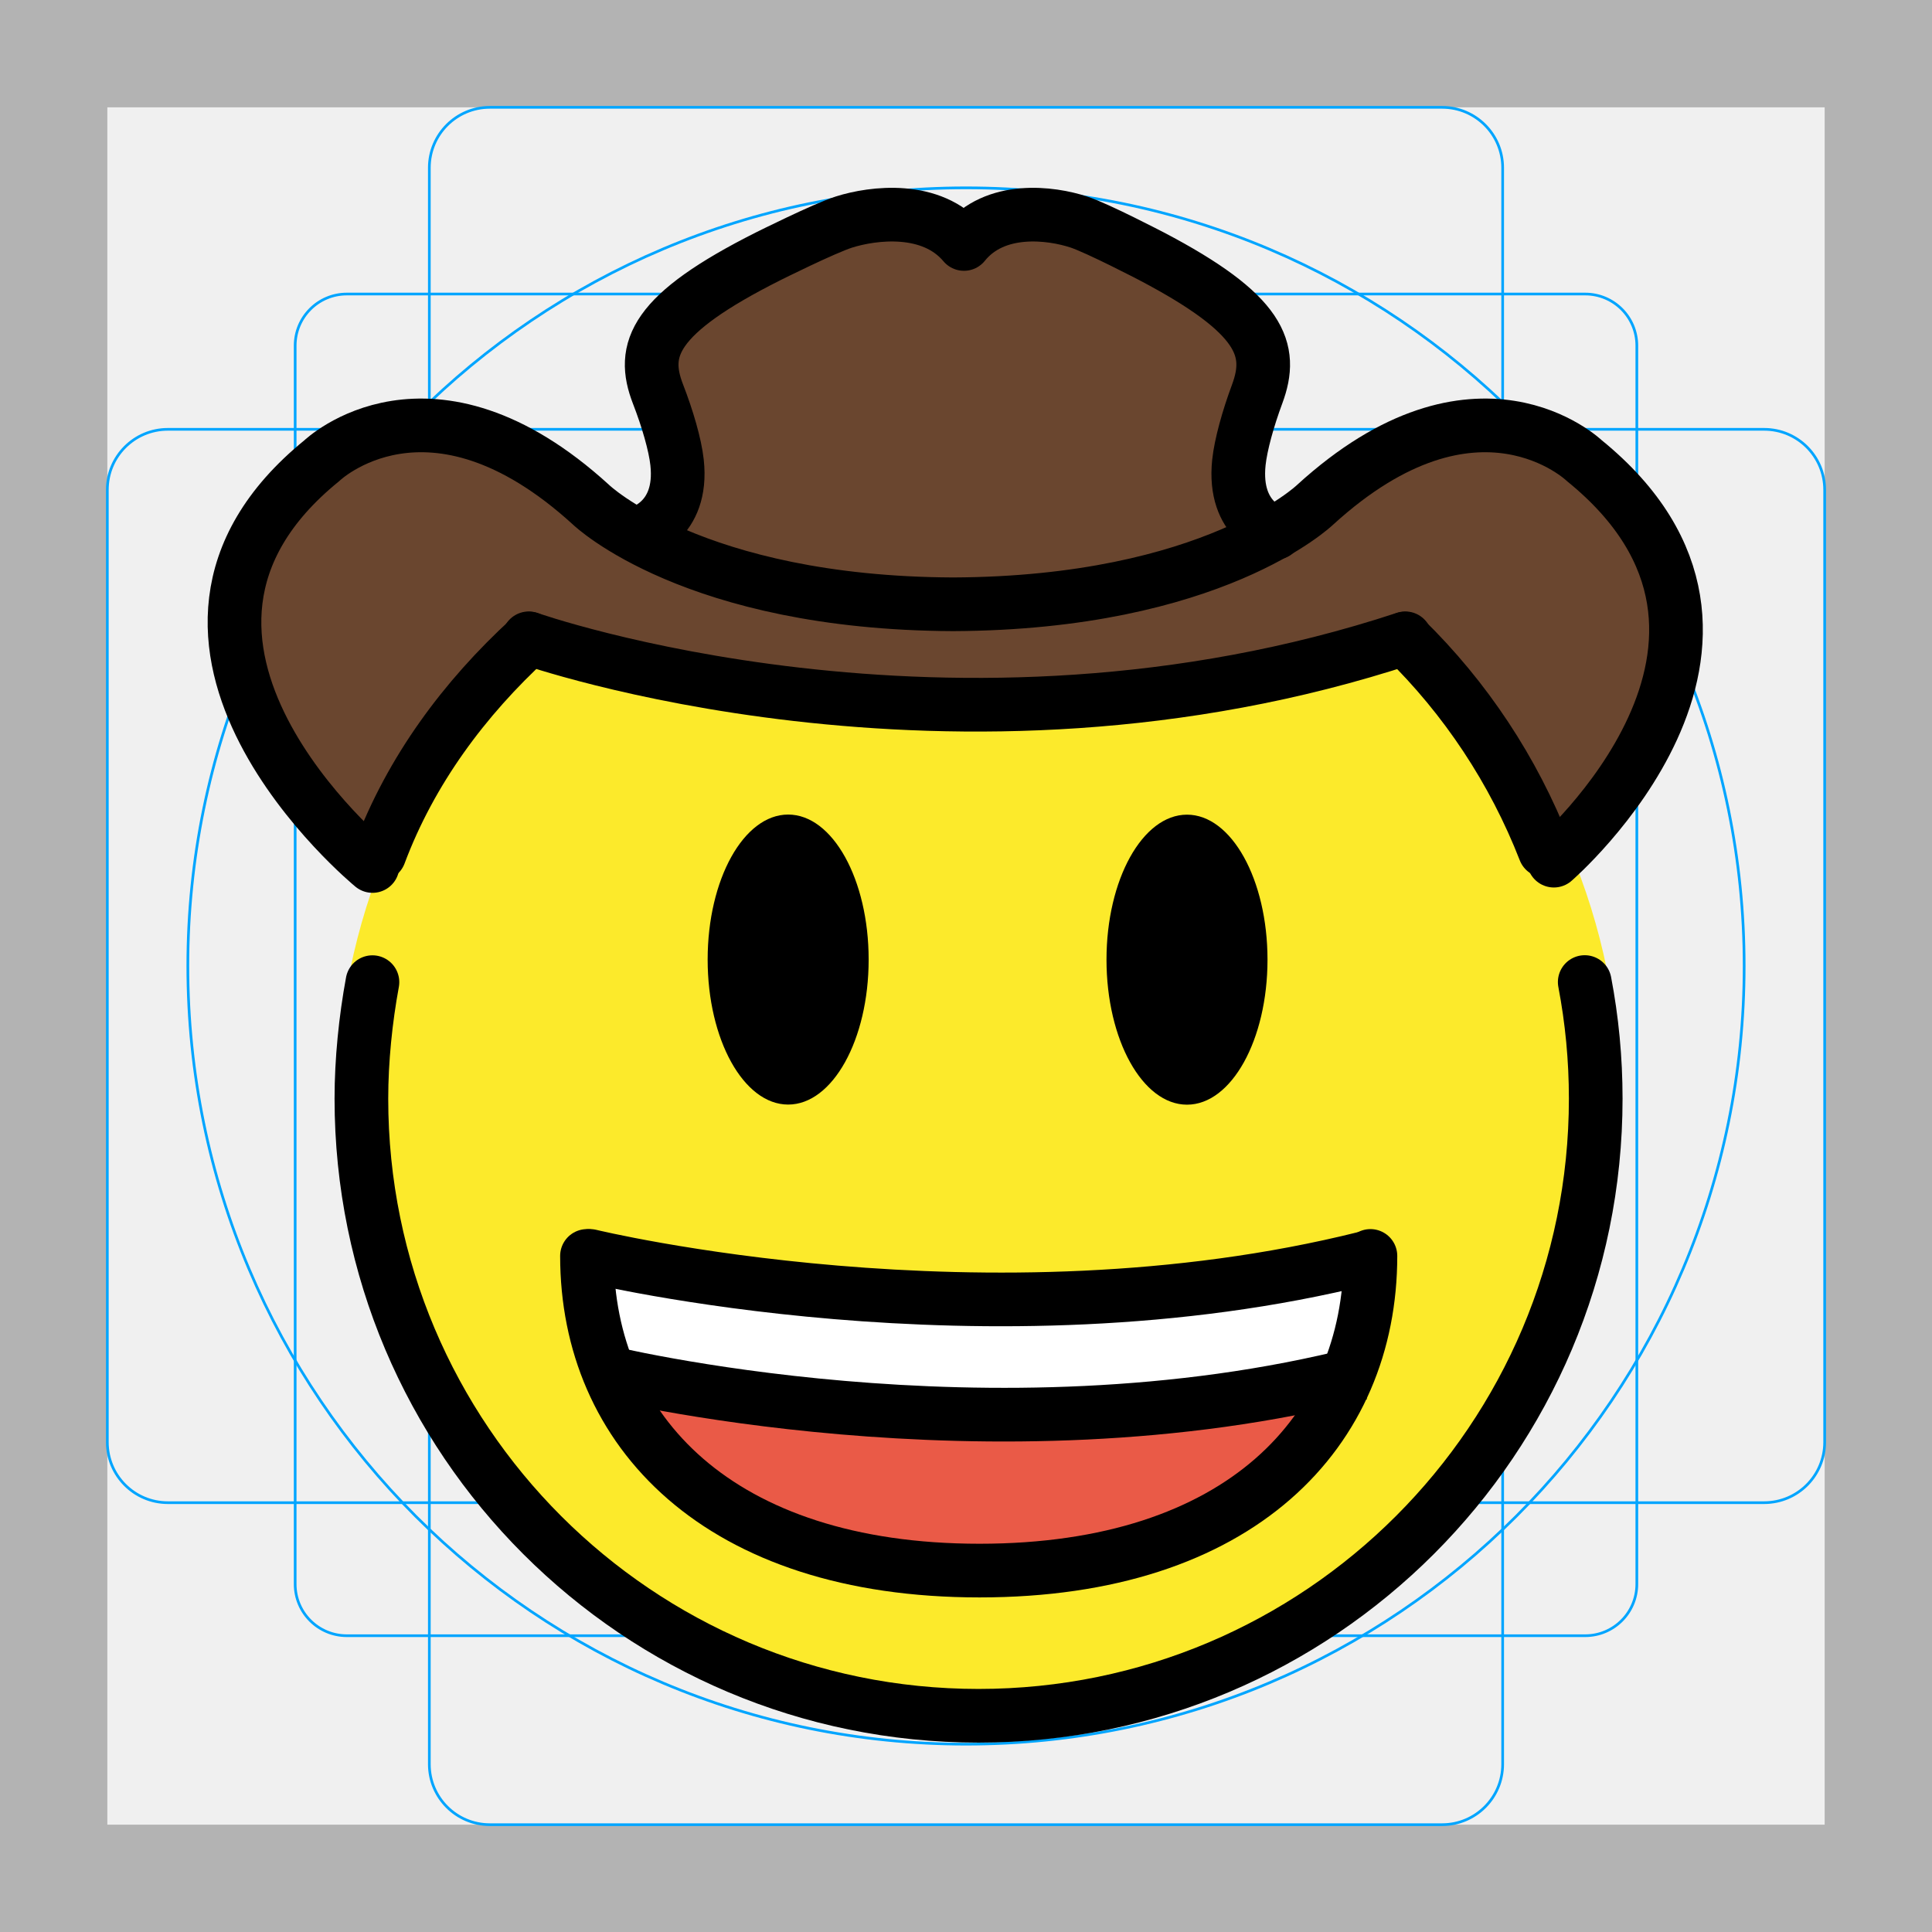
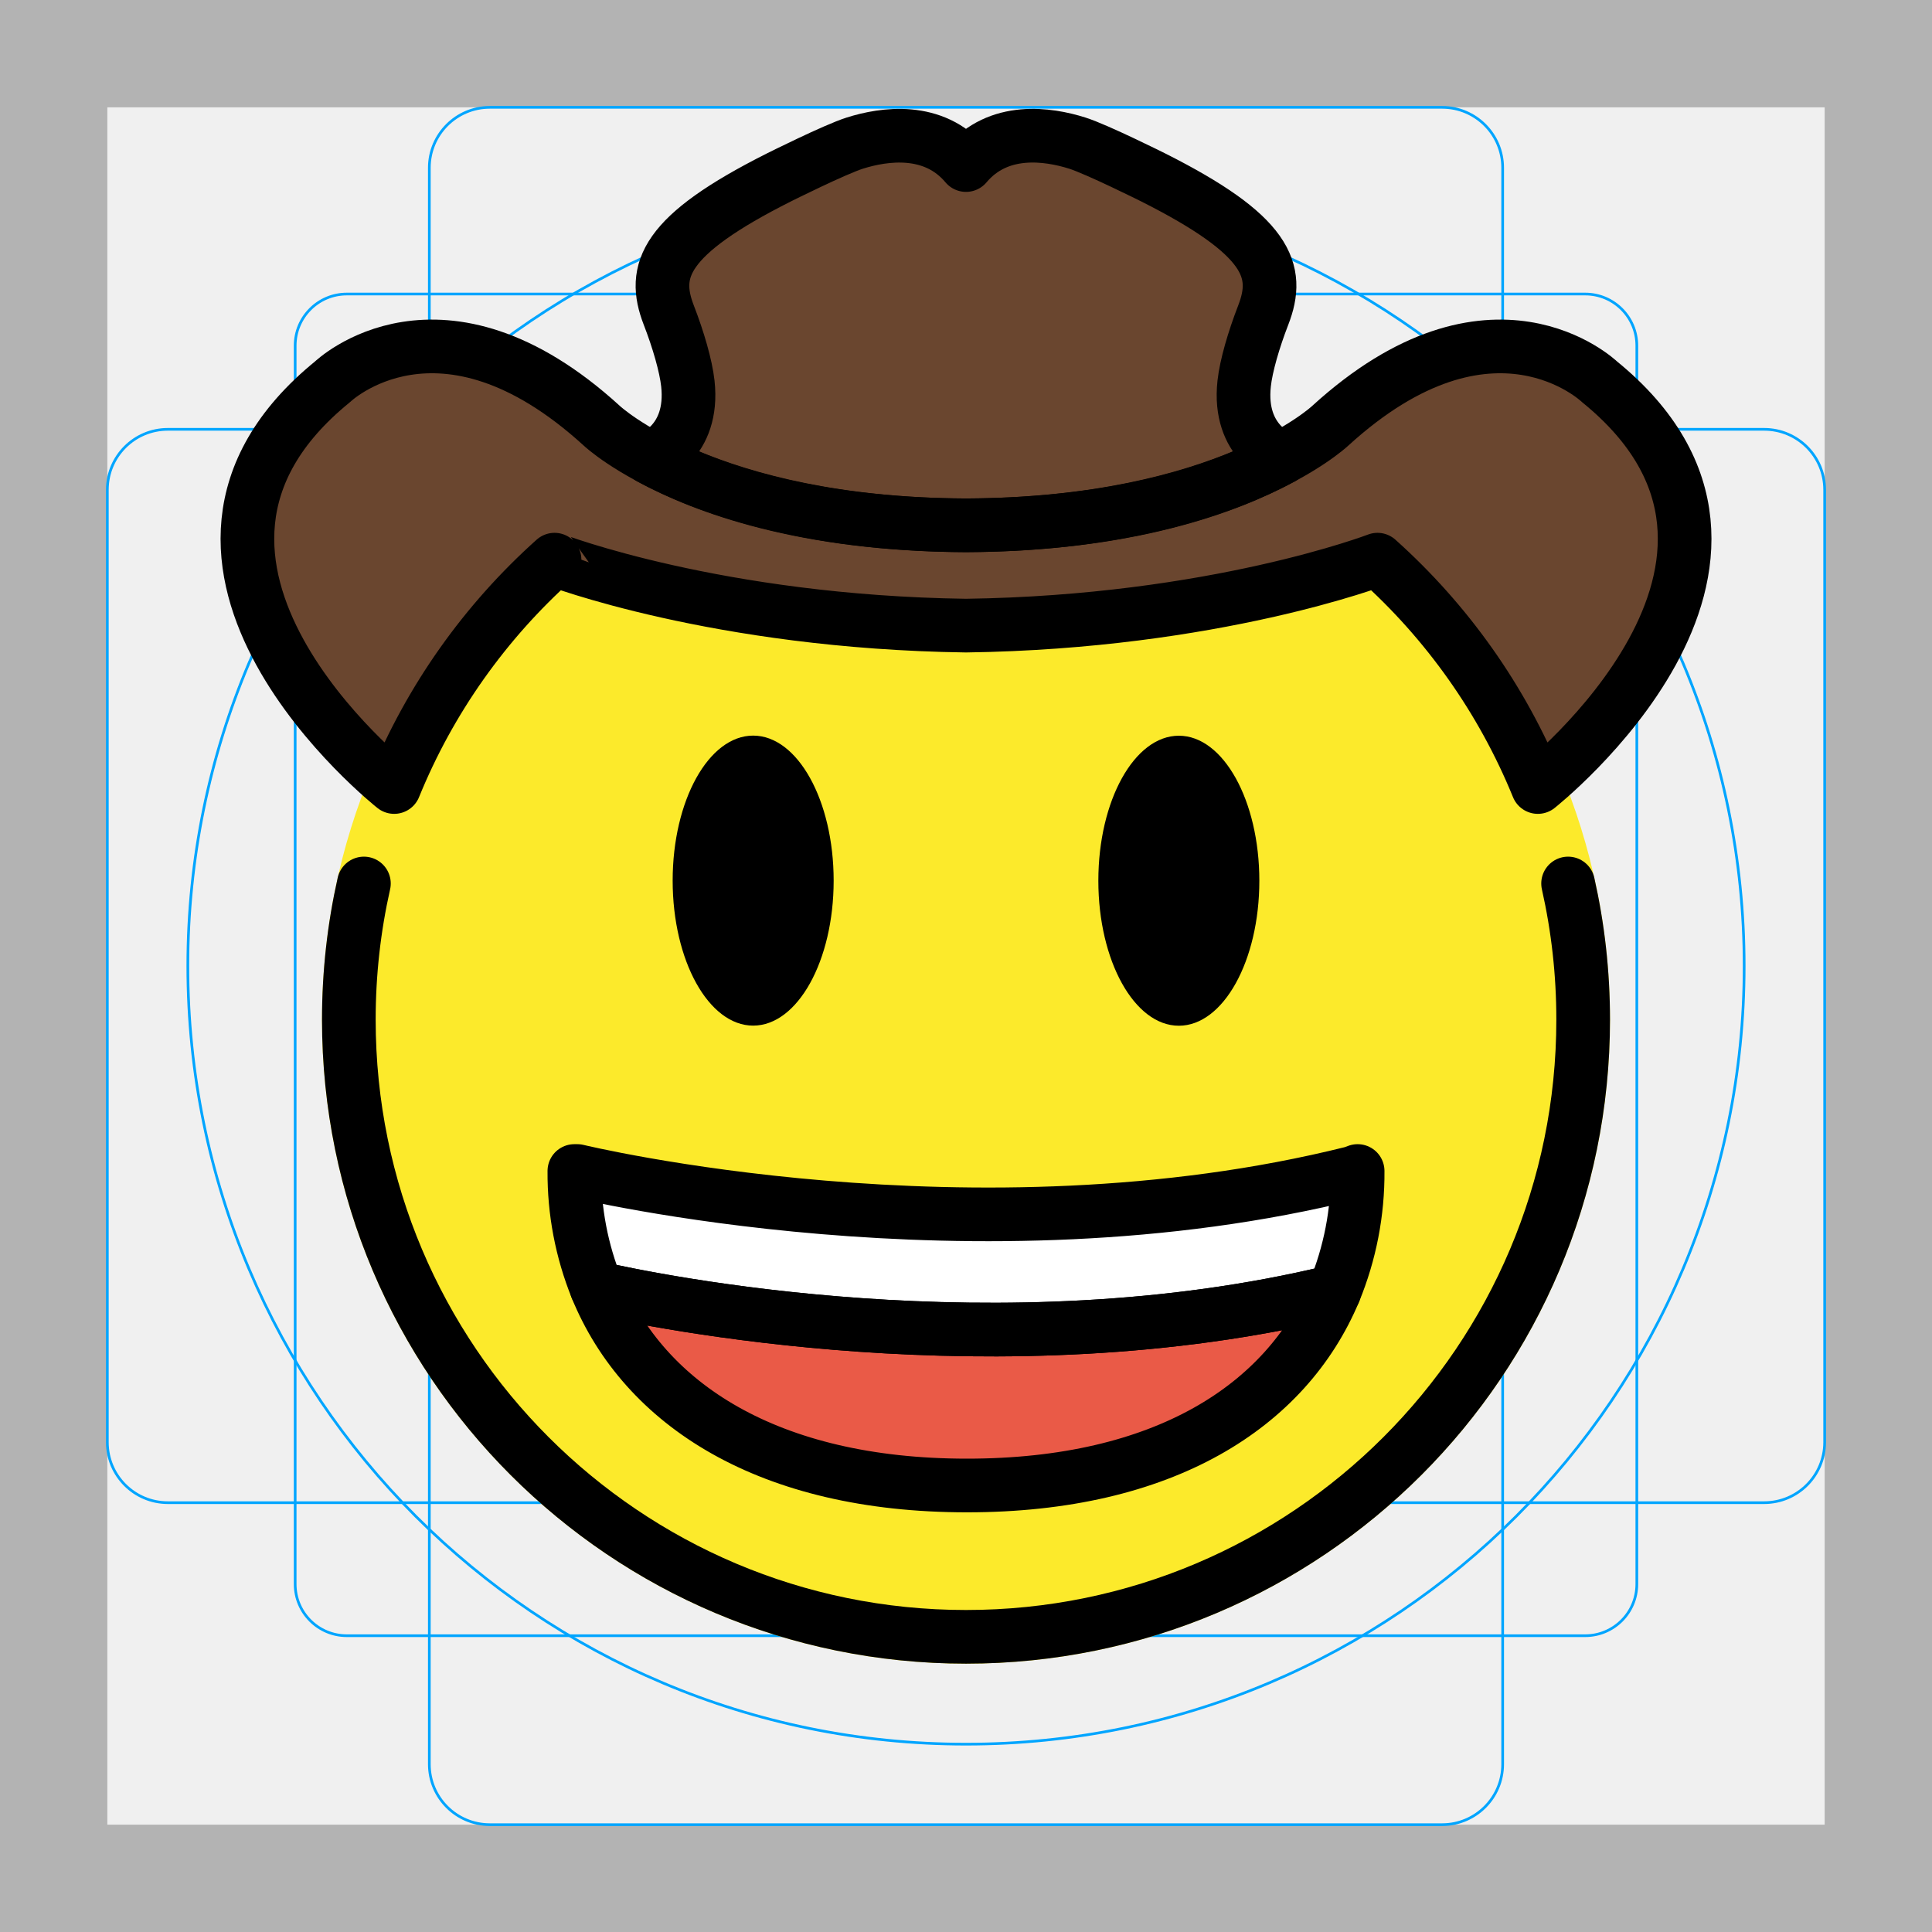
<svg xmlns="http://www.w3.org/2000/svg" id="emoji" viewBox="0 0 72 72">
  <g id="grid">
    <path fill="#B3B3B3" d="M68,4v64H4V4H68 M72,0H0v72h72V0z" />
-     <path fill="none" stroke="#00A5FF" stroke-width="0.1" stroke-miterlimit="10" d="M12.923,10.958h46.154 c1.062,0,1.923,0.861,1.923,1.923v0v46.154c0,1.062-0.861,1.923-1.923,1.923H12.923 c-1.062,0-1.923-0.861-1.923-1.923l0,0V12.881C11,11.819,11.861,10.958,12.923,10.958L12.923,10.958z" />
+     <path fill="none" stroke="#00A5FF" stroke-width="0.1" stroke-miterlimit="10" d="M12.923,10.958h46.154 c1.062,0,1.923,0.861,1.923,1.923l0,0v46.154c0,1.062-0.861,1.923-1.923,1.923H12.923 c-1.062,0-1.923-0.861-1.923-1.923l0,0V12.881C11,11.819,11.861,10.958,12.923,10.958L12.923,10.958z" />
    <path fill="none" stroke="#00A5FF" stroke-width="0.1" stroke-miterlimit="10" d="M18.254,4h35.493C54.991,4,56,5.009,56,6.254 v59.493C56,66.991,54.991,68,53.746,68H18.254C17.009,68,16,66.991,16,65.746V6.254C16,5.009,17.009,4,18.254,4z" />
    <path fill="none" stroke="#00A5FF" stroke-width="0.1" stroke-miterlimit="10" d="M68,18.254v35.493 C68,54.991,66.991,56,65.746,56H6.254C5.009,56,4,54.991,4,53.746V18.254C4,17.009,5.009,16,6.254,16h59.493 C66.991,16,68,17.009,68,18.254z" />
    <circle fill="none" stroke="#00A5FF" stroke-width="0.1" stroke-miterlimit="10" cx="36" cy="36" r="29" />
  </g>
  <g id="color">
-     <circle fill="#FCEA2B" cx="36.468" cy="40.942" r="23" />
-     <path fill="#EA5A47" d="M50.693,51.177c-13.782,3.517-28.271-0.077-28.271-0.077l0.278,0.06v0.01 c1.77,4.33,6.39,7.36,13.8,7.36c7.35,0,11.91-2.96,13.7-7.23L50.693,51.177z" />
-     <circle fill="none" stroke="#FCEA2B" stroke-width="1.8" stroke-miterlimit="10" cx="36.468" cy="40.942" r="23" />
-     <path fill="none" stroke="#FFFFFF" stroke-width="4" stroke-linejoin="round" stroke-miterlimit="10" d="M22.436,49.269 c0,0,14.489,3.595,28.271,0.077" />
-     <path fill="#6A462F" d="M60.647,18.207l-2.76-2.114l-3.671-0.435l-3.713,1.973l-2.547,2.165l-1.529-0.61 l0.41-6.573l-3.062-2.591l-3.503-1.379L38.179,8.324L35.672,8.83l-0.624-0.43l-1.054-0.306h-1.775l-2.604,0.979 l-2.975,1.589l-1.861,1.309l-0.468,1.342l0.521,2.246l0.414,2.353l-1.447,2.429l-2.959-2.516l-3.713-1.973 l-3.671,0.435l-2.761,2.114l-1.946,3.464L9.058,25.47l2.01,4.106l2.717,2.697l1.919-3.445l1.695-3.008l2.766-2.192 c2.446,0.819,8.399,2.503,16.045,2.521c4.609,0.01,9.819-1.103,15.261-2.481l2.471,1.958l1.695,3.008 l1.92,3.445l2.717-2.697l2.01-4.105l0.309-3.604L60.647,18.207z" />
+     <circle fill="#FCEA2B" cx="36" cy="38" r="24" />
+     <path fill="#6A462F" d="M36,23.315c9.267-0.129,15.335-2.458,15.335-2.458c2.586,2.315,4.645,5.207,5.976,8.473 c0,0,10.595-8.362,2.295-15.105c0,0-4.007-3.859-10.036,1.646c0,0-3.886,3.665-13.569,3.706 c-9.683-0.041-13.569-3.706-13.569-3.706c-6.029-5.505-10.036-1.646-10.036-1.646 C4.095,20.968,14.69,29.33,14.69,29.33c1.33-3.266,3.389-6.158,5.976-8.473 C20.666,20.858,26.733,23.187,36,23.315z" />
+     <path fill="#6A462F" d="M36,19.577c6.052-0.026,9.767-1.428,11.757-2.505c0,0-1.634-0.57-1.39-2.782 c0.072-0.658,0.354-1.628,0.711-2.549c0.639-1.651,0.194-2.969-4.114-5.135c0,0-2.083-1.041-2.82-1.274 C39.06,4.99,37.209,4.712,36,6.151c-1.209-1.438-3.06-1.16-4.143-0.818c-0.738,0.233-2.82,1.274-2.82,1.274 c-4.308,2.166-4.753,3.484-4.114,5.135c0.357,0.921,0.638,1.891,0.711,2.549c0.244,2.211-1.39,2.782-1.39,2.782 C26.233,18.149,29.948,19.552,36,19.577L36,19.577z" />
+     <path fill="#FFFFFF" d="M50.595,43.64c0.012,1.54-0.284,3.066-0.87,4.49c-12.49,3.03-25.43,0.34-27.49-0.13 c-0.559-1.385-0.841-2.866-0.83-4.36h0.11c0,0,14.8,3.59,28.89,0.07L50.595,43.64z" />
+     <path fill="#EA5A47" d="M49.725,48.13c-1.79,4.27-6.35,7.23-13.69,7.23c-7.41,0-12.03-3.03-13.8-7.36 C24.295,48.47,37.235,51.16,49.725,48.13z" />
  </g>
  <g id="hair" />
  <g id="skin" />
  <g id="skin-shadow" />
  <g id="line">
-     <path fill="none" stroke="#000000" stroke-width="2" stroke-linecap="round" stroke-linejoin="round" stroke-miterlimit="10" d="M32.829,27.707" />
-     <path fill="none" stroke="#000000" stroke-width="2" stroke-linecap="round" stroke-linejoin="round" stroke-miterlimit="10" d="M50.521,48.979" />
-     <path fill="none" stroke="#000000" stroke-width="2" stroke-linecap="round" stroke-linejoin="round" stroke-miterlimit="10" d="M21.989,46.805c0,0,14.804,3.595,28.887,0.077" />
-     <path fill="none" stroke="#000000" stroke-width="2" stroke-linecap="round" stroke-linejoin="round" stroke-miterlimit="10" d="M51.072,46.805c0,6.533-4.849,11.726-14.568,11.726c-9.717,0-14.629-5.209-14.629-11.726" />
-     <path fill="none" stroke="#000000" stroke-width="2" stroke-linejoin="round" stroke-miterlimit="10" d="M22.422,51.1 c0,0,14.489,3.595,28.271,0.077" />
-     <ellipse cx="29.372" cy="35.76" rx="3" ry="5.404" />
-     <ellipse cx="44.236" cy="35.764" rx="3" ry="5.404" />
-     <path fill="none" stroke="#000000" stroke-linecap="round" stroke-linejoin="round" stroke-miterlimit="10" d="M59.044,17.167 c0,0-4.007-3.859-10.036,1.646c0,0-3.806,3.665-13.489,3.706" />
-     <path fill="none" stroke="#000000" stroke-linecap="round" stroke-linejoin="round" stroke-miterlimit="10" d="M11.993,17.167 c0,0,4.007-3.859,10.036,1.646c0,0,3.806,3.665,13.489,3.706" />
-     <path fill="none" stroke="#000000" stroke-linecap="round" stroke-linejoin="round" stroke-miterlimit="10" d="M49.008,18.814 c0,0-3.806,3.665-13.489,3.706" />
-     <path fill="none" stroke="#000000" stroke-width="2" stroke-linecap="round" stroke-linejoin="round" stroke-miterlimit="10" d="M13.88,36.602c-0.256,1.386-0.412,2.91-0.412,4.34c0,12.702,10.297,23,23,23c12.702,0,23-10.298,23-23 c0-1.485-0.141-2.937-0.41-4.344" />
-     <path fill="none" stroke="#000000" stroke-width="2" stroke-linecap="round" stroke-linejoin="round" stroke-miterlimit="10" d="M14.14,31.83c1.17-3.12,3.16-5.8,5.59-8.03" />
-     <path fill="none" stroke="#000000" stroke-width="2" stroke-linecap="round" stroke-linejoin="round" stroke-miterlimit="10" d="M57.57,31.7c-1.17-3-2.96-5.69-5.22-7.9" />
-     <polygon fill="none" stroke="#000000" stroke-width="0.25" stroke-miterlimit="10" points="24.72,19.86 25.246,17.913 24.831,15.559 24.311,13.313 24.778,11.971 26.639,10.662 29.614,9.073 32.219,8.094 33.994,8.094 35.048,8.4 35.672,8.83 38.179,8.324 40.272,8.643 43.775,10.022 46.837,12.613 46.427,19.186 46.772,20.026 46.103,20.561 40.094,22.303 31.741,22.303 26.995,21.329" />
-     <path fill="none" stroke="#000000" stroke-width="2" stroke-linecap="round" stroke-linejoin="round" stroke-miterlimit="10" d="M23.811,19.86c0,0,1.665-0.416,1.421-2.628c-0.072-0.658-0.354-1.628-0.711-2.549 c-0.639-1.651-0.194-2.969,4.114-5.135c0,0,2.083-1.041,2.82-1.274c1.083-0.342,3.26-0.62,4.469,0.818 M47.532,19.86c0,0-1.596-0.416-1.362-2.628c0.07-0.658,0.339-1.628,0.681-2.549 c0.612-1.651,0.186-2.969-3.942-5.135c0,0-1.996-1.041-2.703-1.274c-1.038-0.342-3.124-0.62-4.282,0.818" />
-     <path fill="none" stroke="#000000" stroke-width="2" stroke-linecap="round" stroke-linejoin="round" stroke-miterlimit="10" d="M13.883,32.273c0,0-10.189-8.362-1.889-15.105c0,0,4.007-3.859,10.036,1.646c0,0,3.806,3.665,13.489,3.706 M57.908,32.074c0,0,9.436-8.163,1.136-14.906c0,0-4.007-3.859-10.036,1.646c0,0-3.806,3.665-13.489,3.706" />
-     <path fill="none" stroke="#000000" stroke-width="2" stroke-linecap="round" stroke-linejoin="round" stroke-miterlimit="10" d="M19.704,23.788c0,0,15.767,5.57,32.668,0" />
+     <path fill="none" stroke="#000000" stroke-width="2" stroke-linecap="round" stroke-linejoin="round" stroke-miterlimit="10" d="M33.23,24.765" />
+     <path fill="none" stroke="#000000" stroke-width="2" stroke-linecap="round" stroke-linejoin="round" stroke-miterlimit="10" d="M50.922,46.037" />
+     <ellipse cx="28.068" cy="32.818" rx="3" ry="5.404" />
+     <ellipse cx="43.932" cy="32.822" rx="3" ry="5.404" />
+     <path fill="none" stroke="#000000" stroke-width="2" stroke-linecap="round" stroke-linejoin="round" stroke-miterlimit="10" d="M58.438,32.925C58.806,34.558,59,36.256,59,38c0,12.703-10.297,23-23,23S13,50.703,13,38 c0-1.744,0.194-3.442,0.562-5.075" />
+     <path fill="none" stroke="#000000" stroke-width="2" stroke-linecap="round" stroke-linejoin="round" stroke-miterlimit="10" d="M36,23.315c9.267-0.129,15.335-2.458,15.335-2.458c2.586,2.315,4.645,5.207,5.976,8.473 c0,0,10.595-8.362,2.295-15.105c0,0-4.007-3.859-10.036,1.646c0,0-3.886,3.665-13.569,3.706 c-9.683-0.041-13.569-3.706-13.569-3.706c-6.029-5.505-10.036-1.646-10.036-1.646 C4.095,20.968,14.69,29.33,14.69,29.33c1.33-3.266,3.389-6.158,5.976-8.473 C20.666,20.858,26.733,23.187,36,23.315z" />
+     <path fill="none" stroke="#000000" stroke-width="2" stroke-linecap="round" stroke-linejoin="round" stroke-miterlimit="10" d="M36,19.577c6.052-0.026,9.767-1.428,11.757-2.505c0,0-1.634-0.57-1.39-2.782c0.072-0.658,0.354-1.628,0.711-2.549 c0.639-1.651,0.194-2.969-4.114-5.135c0,0-2.083-1.041-2.82-1.274C39.06,4.99,37.209,4.712,36,6.151 c-1.209-1.438-3.06-1.16-4.143-0.818c-0.738,0.233-2.82,1.274-2.82,1.274 c-4.308,2.166-4.753,3.484-4.114,5.135c0.357,0.921,0.638,1.891,0.711,2.549c0.244,2.211-1.39,2.782-1.39,2.782 C26.233,18.149,29.948,19.552,36,19.577L36,19.577z" />
+     <path fill="none" stroke="#000000" stroke-width="2" stroke-linecap="round" stroke-linejoin="round" d="M50.595,43.64 c0.012,1.54-0.284,3.066-0.87,4.49c-12.49,3.03-25.43,0.34-27.49-0.13c-0.559-1.385-0.841-2.866-0.83-4.36h0.11 c0,0,14.8,3.59,28.89,0.07L50.595,43.64z" />
+     <path fill="none" stroke="#000000" stroke-width="2" stroke-linecap="round" stroke-linejoin="round" d="M49.725,48.13 c-1.79,4.27-6.35,7.23-13.69,7.23c-7.41,0-12.03-3.03-13.8-7.36C24.295,48.47,37.235,51.16,49.725,48.13z" />
  </g>
</svg>
